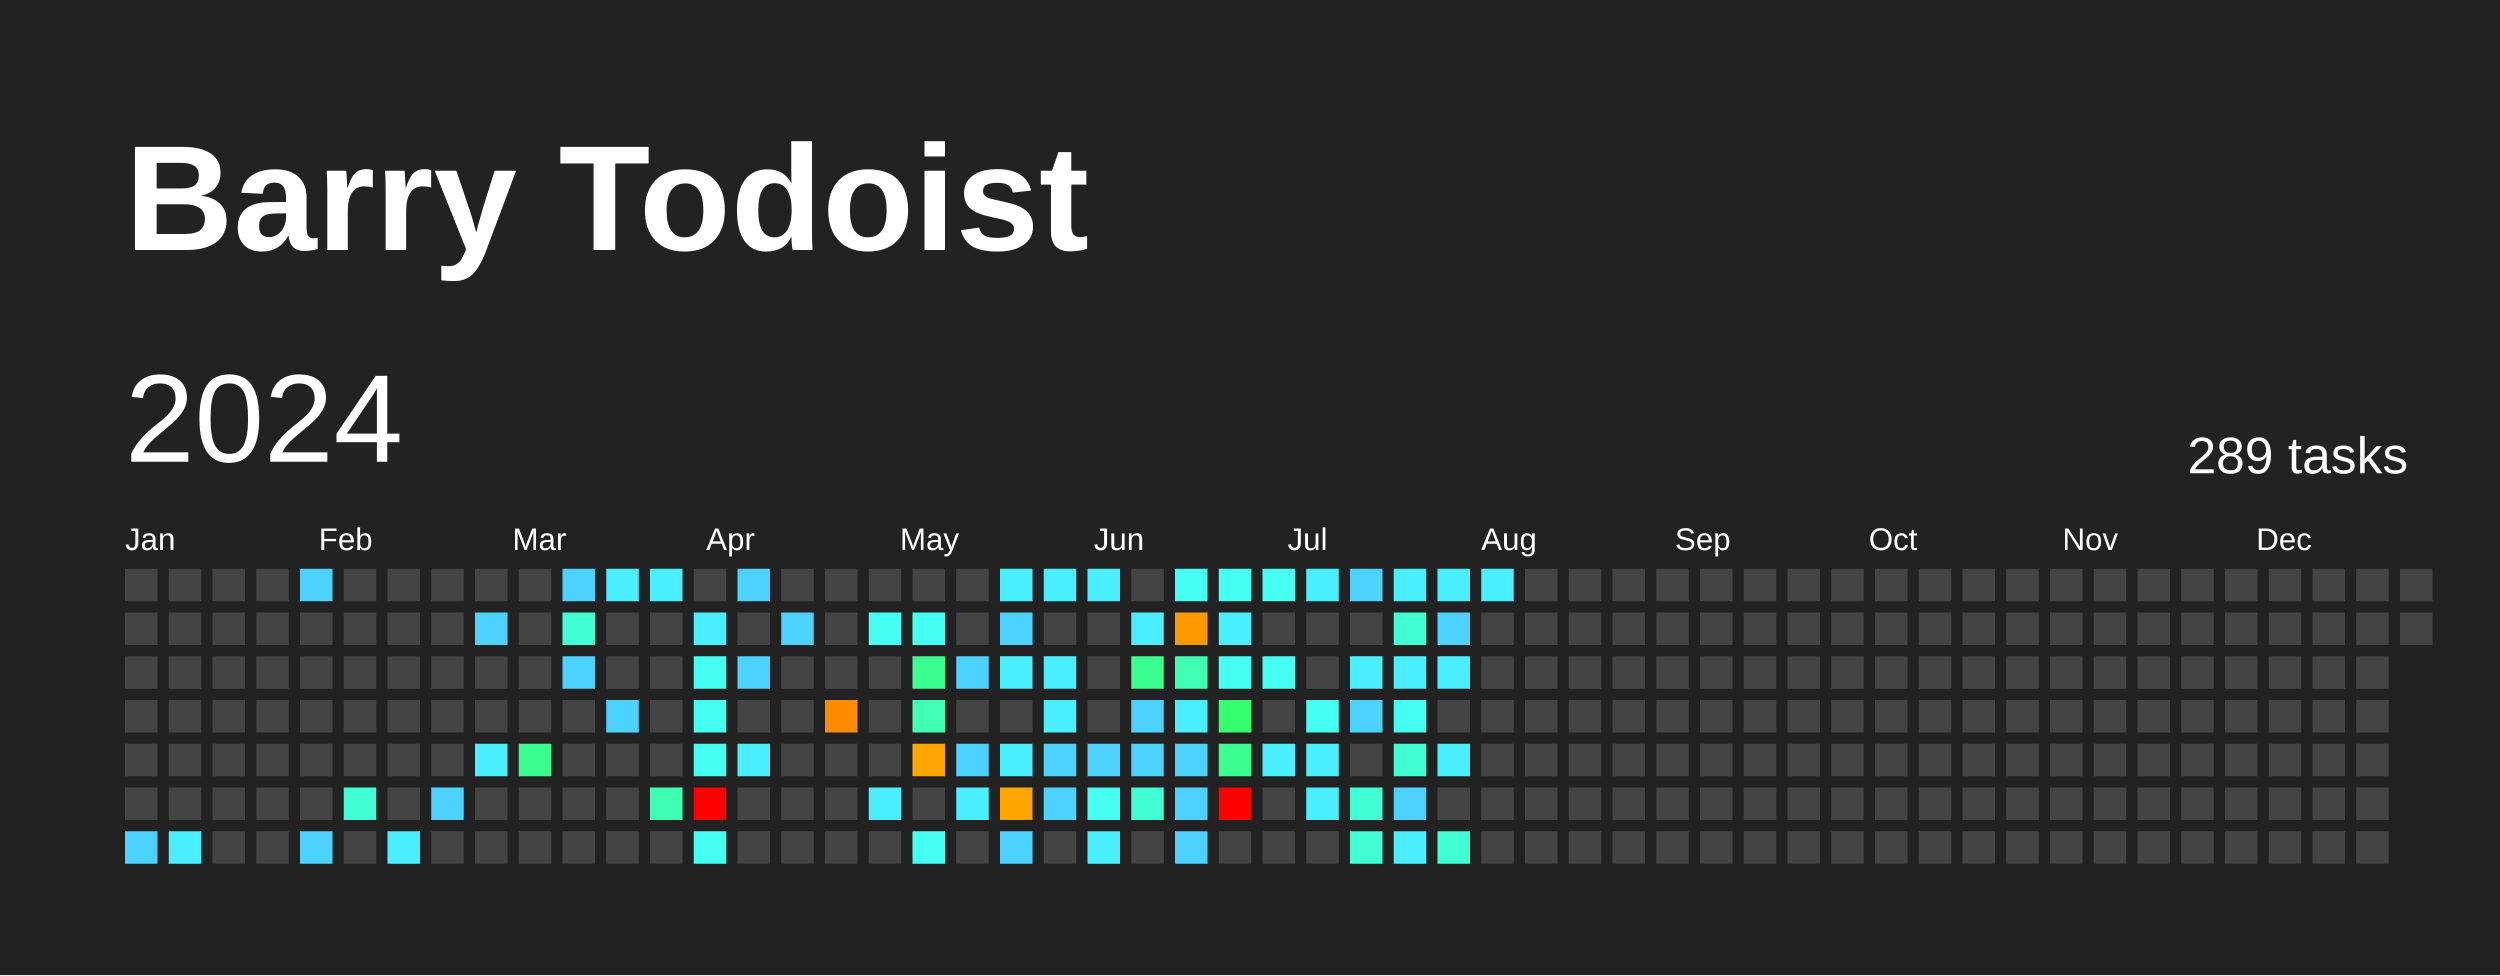
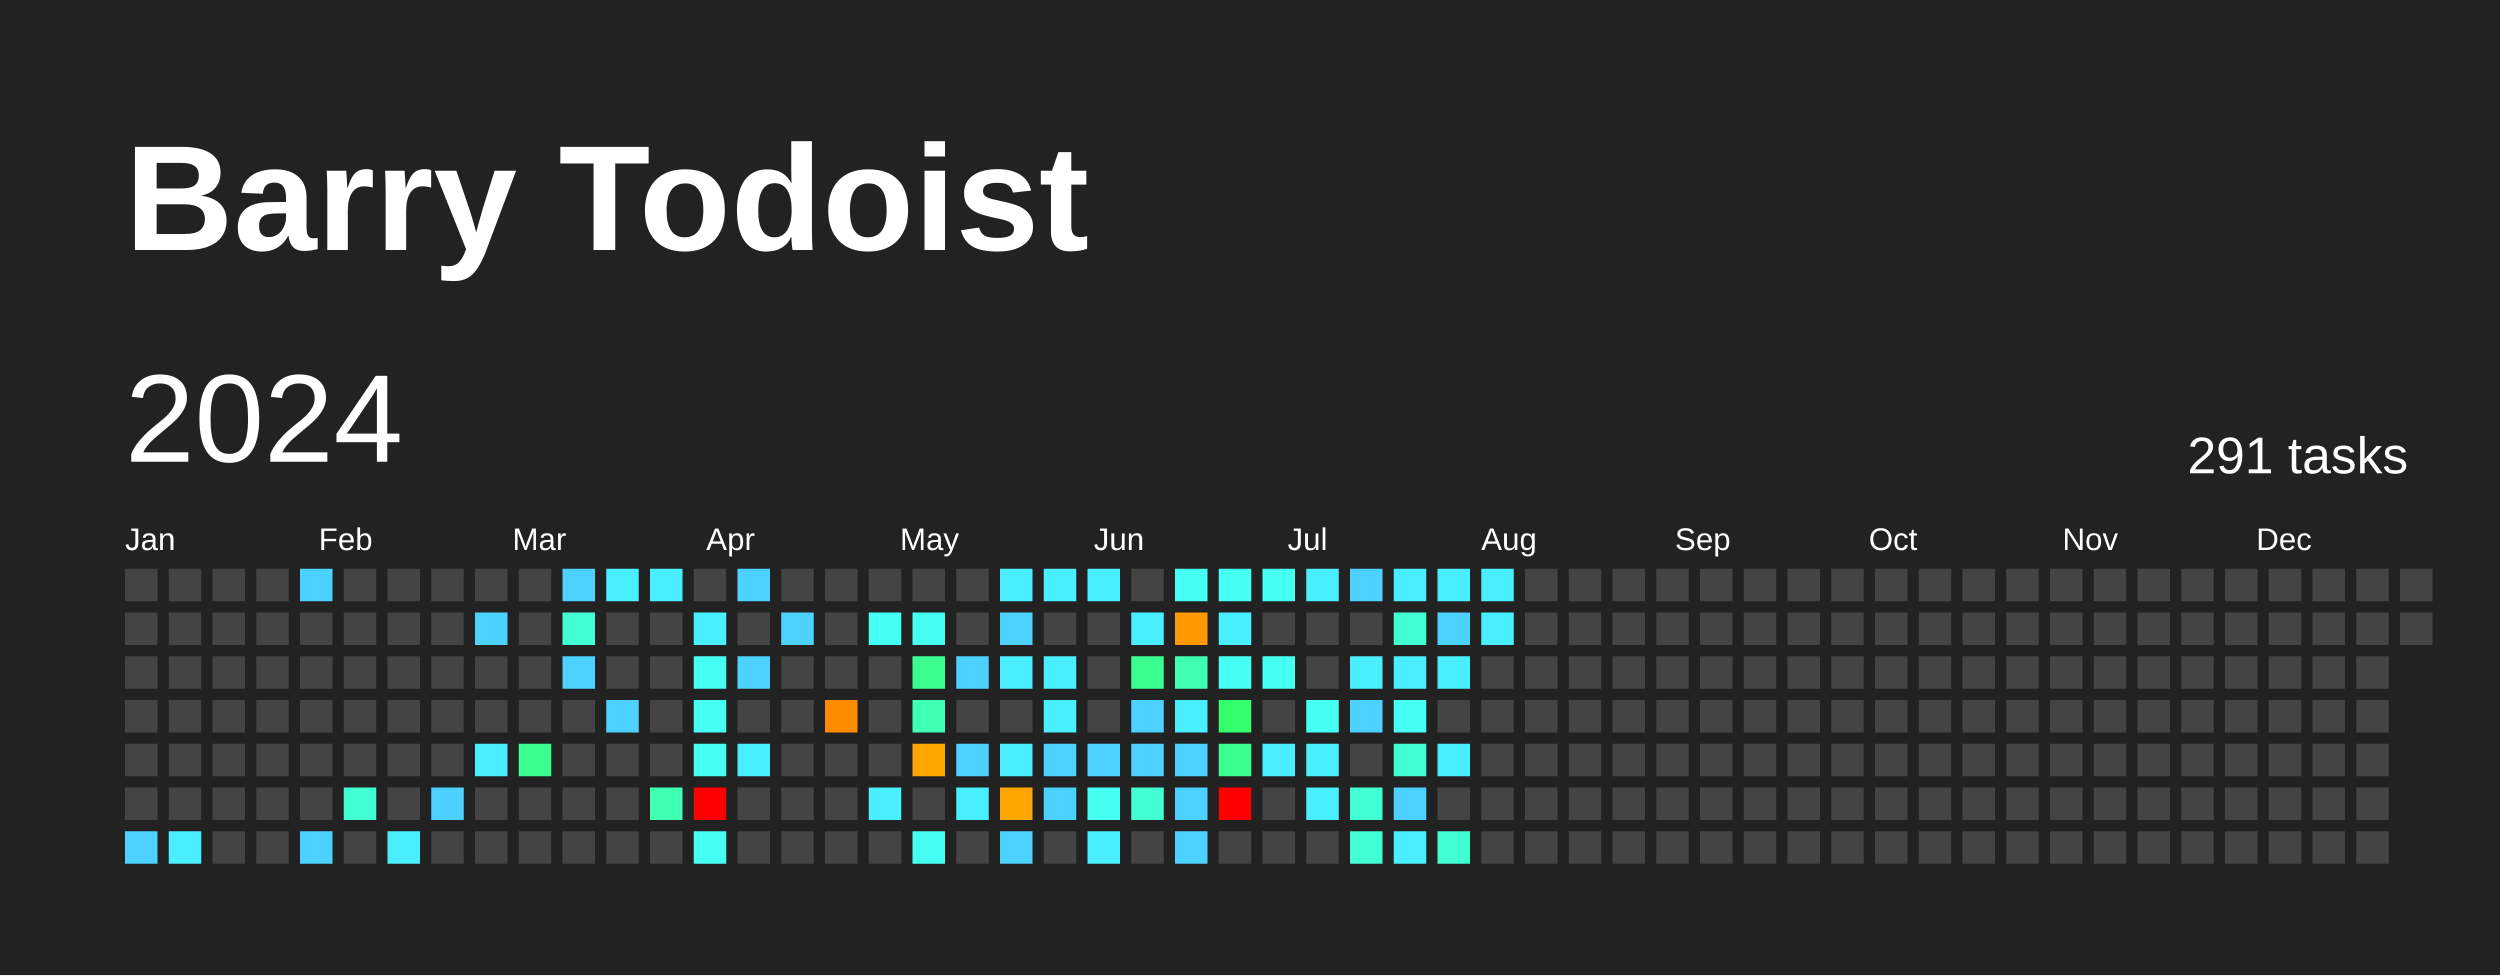
<svg xmlns="http://www.w3.org/2000/svg" baseProfile="full" height="78mm" version="1.1" viewBox="0,0,200,78" width="200mm">
  <defs />
  <rect fill="#222222" height="78" width="200" x="0" y="0" />
  <text fill="#FFFFFF" style="font-size:12px; font-family:Arial; font-weight:bold;" x="10" y="20">Barry Todoist</text>
  <text dominant-baseline="hanging" fill="#FFFFFF" style="font-size:10.0px; font-family:Arial;" x="10" y="30">2024</text>
-   <text dominant-baseline="hanging" fill="#FFFFFF" style="font-size:4.125px; font-family:Arial;" x="175" y="35">289 tasks</text>
+   <text dominant-baseline="hanging" fill="#FFFFFF" style="font-size:4.125px; font-family:Arial;" x="175" y="35">291 tasks</text>
  <text fill="#FFFFFF" style="font-size:2.5px; font-family:Arial" x="10.0" y="44">Jan</text>
  <text fill="#FFFFFF" style="font-size:2.5px; font-family:Arial" x="25.5" y="44">Feb</text>
  <text fill="#FFFFFF" style="font-size:2.5px; font-family:Arial" x="41.0" y="44">Mar</text>
  <text fill="#FFFFFF" style="font-size:2.5px; font-family:Arial" x="56.5" y="44">Apr</text>
  <text fill="#FFFFFF" style="font-size:2.5px; font-family:Arial" x="72.0" y="44">May</text>
  <text fill="#FFFFFF" style="font-size:2.5px; font-family:Arial" x="87.5" y="44">Jun</text>
  <text fill="#FFFFFF" style="font-size:2.5px; font-family:Arial" x="103.0" y="44">Jul</text>
  <text fill="#FFFFFF" style="font-size:2.5px; font-family:Arial" x="118.5" y="44">Aug</text>
  <text fill="#FFFFFF" style="font-size:2.5px; font-family:Arial" x="134.0" y="44">Sep</text>
  <text fill="#FFFFFF" style="font-size:2.5px; font-family:Arial" x="149.5" y="44">Oct</text>
  <text fill="#FFFFFF" style="font-size:2.5px; font-family:Arial" x="165.0" y="44">Nov</text>
  <text fill="#FFFFFF" style="font-size:2.5px; font-family:Arial" x="180.5" y="44">Dec</text>
  <rect fill="#444444" height="2.6" width="2.6" x="10.0" y="45.5" />
  <rect fill="#444444" height="2.6" width="2.6" x="10.0" y="49.0" />
  <rect fill="#444444" height="2.6" width="2.6" x="10.0" y="52.5" />
  <rect fill="#444444" height="2.6" width="2.6" x="10.0" y="56.0" />
  <rect fill="#444444" height="2.6" width="2.6" x="10.0" y="59.5" />
  <rect fill="#444444" height="2.6" width="2.6" x="10.0" y="63.0" />
  <rect fill="#4dd2ff" height="2.6" width="2.6" x="10.0" y="66.5" />
  <rect fill="#444444" height="2.6" width="2.6" x="13.5" y="45.5" />
  <rect fill="#444444" height="2.6" width="2.6" x="13.5" y="49.0" />
  <rect fill="#444444" height="2.6" width="2.6" x="13.5" y="52.5" />
  <rect fill="#444444" height="2.6" width="2.6" x="13.5" y="56.0" />
  <rect fill="#444444" height="2.6" width="2.6" x="13.5" y="59.5" />
  <rect fill="#444444" height="2.6" width="2.6" x="13.5" y="63.0" />
  <rect fill="#49efff" height="2.6" width="2.6" x="13.5" y="66.5" />
  <rect fill="#444444" height="2.6" width="2.6" x="17.0" y="45.5" />
  <rect fill="#444444" height="2.6" width="2.6" x="17.0" y="49.0" />
  <rect fill="#444444" height="2.6" width="2.6" x="17.0" y="52.5" />
  <rect fill="#444444" height="2.6" width="2.6" x="17.0" y="56.0" />
  <rect fill="#444444" height="2.6" width="2.6" x="17.0" y="59.5" />
  <rect fill="#444444" height="2.6" width="2.6" x="17.0" y="63.0" />
  <rect fill="#444444" height="2.6" width="2.6" x="17.0" y="66.5" />
  <rect fill="#444444" height="2.6" width="2.6" x="20.5" y="45.5" />
  <rect fill="#444444" height="2.6" width="2.6" x="20.5" y="49.0" />
  <rect fill="#444444" height="2.6" width="2.6" x="20.5" y="52.5" />
  <rect fill="#444444" height="2.6" width="2.6" x="20.5" y="56.0" />
  <rect fill="#444444" height="2.6" width="2.6" x="20.5" y="59.5" />
  <rect fill="#444444" height="2.6" width="2.6" x="20.5" y="63.0" />
  <rect fill="#444444" height="2.6" width="2.6" x="20.5" y="66.5" />
  <rect fill="#4dd2ff" height="2.6" width="2.6" x="24.0" y="45.5" />
  <rect fill="#444444" height="2.6" width="2.6" x="24.0" y="49.0" />
  <rect fill="#444444" height="2.6" width="2.6" x="24.0" y="52.5" />
  <rect fill="#444444" height="2.6" width="2.6" x="24.0" y="56.0" />
  <rect fill="#444444" height="2.6" width="2.6" x="24.0" y="59.5" />
  <rect fill="#444444" height="2.6" width="2.6" x="24.0" y="63.0" />
  <rect fill="#4dd2ff" height="2.6" width="2.6" x="24.0" y="66.5" />
  <rect fill="#444444" height="2.6" width="2.6" x="27.5" y="45.5" />
  <rect fill="#444444" height="2.6" width="2.6" x="27.5" y="49.0" />
  <rect fill="#444444" height="2.6" width="2.6" x="27.5" y="52.5" />
  <rect fill="#444444" height="2.6" width="2.6" x="27.5" y="56.0" />
  <rect fill="#444444" height="2.6" width="2.6" x="27.5" y="59.5" />
  <rect fill="#41ffd2" height="2.6" width="2.6" x="27.5" y="63.0" />
  <rect fill="#444444" height="2.6" width="2.6" x="27.5" y="66.5" />
  <rect fill="#444444" height="2.6" width="2.6" x="31.0" y="45.5" />
  <rect fill="#444444" height="2.6" width="2.6" x="31.0" y="49.0" />
  <rect fill="#444444" height="2.6" width="2.6" x="31.0" y="52.5" />
  <rect fill="#444444" height="2.6" width="2.6" x="31.0" y="56.0" />
  <rect fill="#444444" height="2.6" width="2.6" x="31.0" y="59.5" />
  <rect fill="#444444" height="2.6" width="2.6" x="31.0" y="63.0" />
  <rect fill="#49efff" height="2.6" width="2.6" x="31.0" y="66.5" />
  <rect fill="#444444" height="2.6" width="2.6" x="34.5" y="45.5" />
  <rect fill="#444444" height="2.6" width="2.6" x="34.5" y="49.0" />
  <rect fill="#444444" height="2.6" width="2.6" x="34.5" y="52.5" />
  <rect fill="#444444" height="2.6" width="2.6" x="34.5" y="56.0" />
  <rect fill="#444444" height="2.6" width="2.6" x="34.5" y="59.5" />
  <rect fill="#4dd2ff" height="2.6" width="2.6" x="34.5" y="63.0" />
  <rect fill="#444444" height="2.6" width="2.6" x="34.5" y="66.5" />
  <rect fill="#444444" height="2.6" width="2.6" x="38.0" y="45.5" />
  <rect fill="#4dd2ff" height="2.6" width="2.6" x="38.0" y="49.0" />
  <rect fill="#444444" height="2.6" width="2.6" x="38.0" y="52.5" />
  <rect fill="#444444" height="2.6" width="2.6" x="38.0" y="56.0" />
  <rect fill="#49efff" height="2.6" width="2.6" x="38.0" y="59.5" />
  <rect fill="#444444" height="2.6" width="2.6" x="38.0" y="63.0" />
  <rect fill="#444444" height="2.6" width="2.6" x="38.0" y="66.5" />
  <rect fill="#444444" height="2.6" width="2.6" x="41.5" y="45.5" />
  <rect fill="#444444" height="2.6" width="2.6" x="41.5" y="49.0" />
  <rect fill="#444444" height="2.6" width="2.6" x="41.5" y="52.5" />
  <rect fill="#444444" height="2.6" width="2.6" x="41.5" y="56.0" />
  <rect fill="#3aff90" height="2.6" width="2.6" x="41.5" y="59.5" />
  <rect fill="#444444" height="2.6" width="2.6" x="41.5" y="63.0" />
  <rect fill="#444444" height="2.6" width="2.6" x="41.5" y="66.5" />
  <rect fill="#4dd2ff" height="2.6" width="2.6" x="45.0" y="45.5" />
  <rect fill="#41ffd2" height="2.6" width="2.6" x="45.0" y="49.0" />
  <rect fill="#4dd2ff" height="2.6" width="2.6" x="45.0" y="52.5" />
  <rect fill="#444444" height="2.6" width="2.6" x="45.0" y="56.0" />
  <rect fill="#444444" height="2.6" width="2.6" x="45.0" y="59.5" />
  <rect fill="#444444" height="2.6" width="2.6" x="45.0" y="63.0" />
  <rect fill="#444444" height="2.6" width="2.6" x="45.0" y="66.5" />
  <rect fill="#49efff" height="2.6" width="2.6" x="48.5" y="45.5" />
  <rect fill="#444444" height="2.6" width="2.6" x="48.5" y="49.0" />
  <rect fill="#444444" height="2.6" width="2.6" x="48.5" y="52.5" />
  <rect fill="#4dd2ff" height="2.6" width="2.6" x="48.5" y="56.0" />
  <rect fill="#444444" height="2.6" width="2.6" x="48.5" y="59.5" />
  <rect fill="#444444" height="2.6" width="2.6" x="48.5" y="63.0" />
  <rect fill="#444444" height="2.6" width="2.6" x="48.5" y="66.5" />
  <rect fill="#49efff" height="2.6" width="2.6" x="52.0" y="45.5" />
  <rect fill="#444444" height="2.6" width="2.6" x="52.0" y="49.0" />
  <rect fill="#444444" height="2.6" width="2.6" x="52.0" y="52.5" />
  <rect fill="#444444" height="2.6" width="2.6" x="52.0" y="56.0" />
  <rect fill="#444444" height="2.6" width="2.6" x="52.0" y="59.5" />
  <rect fill="#3effb2" height="2.6" width="2.6" x="52.0" y="63.0" />
  <rect fill="#444444" height="2.6" width="2.6" x="52.0" y="66.5" />
  <rect fill="#444444" height="2.6" width="2.6" x="55.5" y="45.5" />
  <rect fill="#49efff" height="2.6" width="2.6" x="55.5" y="49.0" />
  <rect fill="#45fff2" height="2.6" width="2.6" x="55.5" y="52.5" />
  <rect fill="#45fff2" height="2.6" width="2.6" x="55.5" y="56.0" />
  <rect fill="#45fff2" height="2.6" width="2.6" x="55.5" y="59.5" />
  <rect fill="red" height="2.6" width="2.6" x="55.5" y="63.0" />
  <rect fill="#45fff2" height="2.6" width="2.6" x="55.5" y="66.5" />
  <rect fill="#4dd2ff" height="2.6" width="2.6" x="59.0" y="45.5" />
  <rect fill="#444444" height="2.6" width="2.6" x="59.0" y="49.0" />
  <rect fill="#4dd2ff" height="2.6" width="2.6" x="59.0" y="52.5" />
  <rect fill="#444444" height="2.6" width="2.6" x="59.0" y="56.0" />
  <rect fill="#49efff" height="2.6" width="2.6" x="59.0" y="59.5" />
  <rect fill="#444444" height="2.6" width="2.6" x="59.0" y="63.0" />
  <rect fill="#444444" height="2.6" width="2.6" x="59.0" y="66.5" />
  <rect fill="#444444" height="2.6" width="2.6" x="62.5" y="45.5" />
  <rect fill="#4dd2ff" height="2.6" width="2.6" x="62.5" y="49.0" />
  <rect fill="#444444" height="2.6" width="2.6" x="62.5" y="52.5" />
  <rect fill="#444444" height="2.6" width="2.6" x="62.5" y="56.0" />
  <rect fill="#444444" height="2.6" width="2.6" x="62.5" y="59.5" />
  <rect fill="#444444" height="2.6" width="2.6" x="62.5" y="63.0" />
  <rect fill="#444444" height="2.6" width="2.6" x="62.5" y="66.5" />
  <rect fill="#444444" height="2.6" width="2.6" x="66.0" y="45.5" />
  <rect fill="#444444" height="2.6" width="2.6" x="66.0" y="49.0" />
  <rect fill="#444444" height="2.6" width="2.6" x="66.0" y="52.5" />
  <rect fill="#ff8c00" height="2.6" width="2.6" x="66.0" y="56.0" />
  <rect fill="#444444" height="2.6" width="2.6" x="66.0" y="59.5" />
  <rect fill="#444444" height="2.6" width="2.6" x="66.0" y="63.0" />
  <rect fill="#444444" height="2.6" width="2.6" x="66.0" y="66.5" />
  <rect fill="#444444" height="2.6" width="2.6" x="69.5" y="45.5" />
  <rect fill="#45fff2" height="2.6" width="2.6" x="69.5" y="49.0" />
  <rect fill="#444444" height="2.6" width="2.6" x="69.5" y="52.5" />
  <rect fill="#444444" height="2.6" width="2.6" x="69.5" y="56.0" />
  <rect fill="#444444" height="2.6" width="2.6" x="69.5" y="59.5" />
  <rect fill="#49efff" height="2.6" width="2.6" x="69.5" y="63.0" />
  <rect fill="#444444" height="2.6" width="2.6" x="69.5" y="66.5" />
  <rect fill="#444444" height="2.6" width="2.6" x="73.0" y="45.5" />
  <rect fill="#45fff2" height="2.6" width="2.6" x="73.0" y="49.0" />
  <rect fill="#3aff90" height="2.6" width="2.6" x="73.0" y="52.5" />
  <rect fill="#3effb2" height="2.6" width="2.6" x="73.0" y="56.0" />
  <rect fill="#ffa600" height="2.6" width="2.6" x="73.0" y="59.5" />
  <rect fill="#444444" height="2.6" width="2.6" x="73.0" y="63.0" />
  <rect fill="#45fff2" height="2.6" width="2.6" x="73.0" y="66.5" />
  <rect fill="#444444" height="2.6" width="2.6" x="76.5" y="45.5" />
  <rect fill="#444444" height="2.6" width="2.6" x="76.5" y="49.0" />
  <rect fill="#4dd2ff" height="2.6" width="2.6" x="76.5" y="52.5" />
  <rect fill="#444444" height="2.6" width="2.6" x="76.5" y="56.0" />
  <rect fill="#4dd2ff" height="2.6" width="2.6" x="76.5" y="59.5" />
  <rect fill="#49efff" height="2.6" width="2.6" x="76.5" y="63.0" />
  <rect fill="#444444" height="2.6" width="2.6" x="76.5" y="66.5" />
  <rect fill="#49efff" height="2.6" width="2.6" x="80.0" y="45.5" />
  <rect fill="#4dd2ff" height="2.6" width="2.6" x="80.0" y="49.0" />
  <rect fill="#49efff" height="2.6" width="2.6" x="80.0" y="52.5" />
  <rect fill="#444444" height="2.6" width="2.6" x="80.0" y="56.0" />
  <rect fill="#49efff" height="2.6" width="2.6" x="80.0" y="59.5" />
  <rect fill="#ffa600" height="2.6" width="2.6" x="80.0" y="63.0" />
  <rect fill="#4dd2ff" height="2.6" width="2.6" x="80.0" y="66.5" />
  <rect fill="#49efff" height="2.6" width="2.6" x="83.5" y="45.5" />
  <rect fill="#444444" height="2.6" width="2.6" x="83.5" y="49.0" />
  <rect fill="#49efff" height="2.6" width="2.6" x="83.5" y="52.5" />
  <rect fill="#49efff" height="2.6" width="2.6" x="83.5" y="56.0" />
  <rect fill="#4dd2ff" height="2.6" width="2.6" x="83.5" y="59.5" />
  <rect fill="#4dd2ff" height="2.6" width="2.6" x="83.5" y="63.0" />
  <rect fill="#444444" height="2.6" width="2.6" x="83.5" y="66.5" />
  <rect fill="#49efff" height="2.6" width="2.6" x="87.0" y="45.5" />
  <rect fill="#444444" height="2.6" width="2.6" x="87.0" y="49.0" />
  <rect fill="#444444" height="2.6" width="2.6" x="87.0" y="52.5" />
  <rect fill="#444444" height="2.6" width="2.6" x="87.0" y="56.0" />
  <rect fill="#4dd2ff" height="2.6" width="2.6" x="87.0" y="59.5" />
  <rect fill="#45fff2" height="2.6" width="2.6" x="87.0" y="63.0" />
  <rect fill="#49efff" height="2.6" width="2.6" x="87.0" y="66.5" />
  <rect fill="#444444" height="2.6" width="2.6" x="90.5" y="45.5" />
  <rect fill="#49efff" height="2.6" width="2.6" x="90.5" y="49.0" />
  <rect fill="#3aff90" height="2.6" width="2.6" x="90.5" y="52.5" />
  <rect fill="#4dd2ff" height="2.6" width="2.6" x="90.5" y="56.0" />
  <rect fill="#4dd2ff" height="2.6" width="2.6" x="90.5" y="59.5" />
  <rect fill="#41ffd2" height="2.6" width="2.6" x="90.5" y="63.0" />
  <rect fill="#444444" height="2.6" width="2.6" x="90.5" y="66.5" />
  <rect fill="#45fff2" height="2.6" width="2.6" x="94.0" y="45.5" />
  <rect fill="#ff9900" height="2.6" width="2.6" x="94.0" y="49.0" />
  <rect fill="#3effb2" height="2.6" width="2.6" x="94.0" y="52.5" />
  <rect fill="#49efff" height="2.6" width="2.6" x="94.0" y="56.0" />
  <rect fill="#4dd2ff" height="2.6" width="2.6" x="94.0" y="59.5" />
  <rect fill="#4dd2ff" height="2.6" width="2.6" x="94.0" y="63.0" />
  <rect fill="#4dd2ff" height="2.6" width="2.6" x="94.0" y="66.5" />
  <rect fill="#45fff2" height="2.6" width="2.6" x="97.5" y="45.5" />
  <rect fill="#49efff" height="2.6" width="2.6" x="97.5" y="49.0" />
  <rect fill="#45fff2" height="2.6" width="2.6" x="97.5" y="52.5" />
  <rect fill="#36ff6e" height="2.6" width="2.6" x="97.5" y="56.0" />
  <rect fill="#3aff90" height="2.6" width="2.6" x="97.5" y="59.5" />
  <rect fill="red" height="2.6" width="2.6" x="97.5" y="63.0" />
  <rect fill="#444444" height="2.6" width="2.6" x="97.5" y="66.5" />
  <rect fill="#45fff2" height="2.6" width="2.6" x="101.0" y="45.5" />
  <rect fill="#444444" height="2.6" width="2.6" x="101.0" y="49.0" />
  <rect fill="#45fff2" height="2.6" width="2.6" x="101.0" y="52.5" />
  <rect fill="#444444" height="2.6" width="2.6" x="101.0" y="56.0" />
  <rect fill="#49efff" height="2.6" width="2.6" x="101.0" y="59.5" />
  <rect fill="#444444" height="2.6" width="2.6" x="101.0" y="63.0" />
  <rect fill="#444444" height="2.6" width="2.6" x="101.0" y="66.5" />
  <rect fill="#49efff" height="2.6" width="2.6" x="104.5" y="45.5" />
  <rect fill="#444444" height="2.6" width="2.6" x="104.5" y="49.0" />
  <rect fill="#444444" height="2.6" width="2.6" x="104.5" y="52.5" />
  <rect fill="#45fff2" height="2.6" width="2.6" x="104.5" y="56.0" />
  <rect fill="#49efff" height="2.6" width="2.6" x="104.5" y="59.5" />
  <rect fill="#49efff" height="2.6" width="2.6" x="104.5" y="63.0" />
  <rect fill="#444444" height="2.6" width="2.6" x="104.5" y="66.5" />
  <rect fill="#4dd2ff" height="2.6" width="2.6" x="108.0" y="45.5" />
  <rect fill="#444444" height="2.6" width="2.6" x="108.0" y="49.0" />
  <rect fill="#49efff" height="2.6" width="2.6" x="108.0" y="52.5" />
  <rect fill="#4dd2ff" height="2.6" width="2.6" x="108.0" y="56.0" />
  <rect fill="#444444" height="2.6" width="2.6" x="108.0" y="59.5" />
  <rect fill="#41ffd2" height="2.6" width="2.6" x="108.0" y="63.0" />
  <rect fill="#41ffd2" height="2.6" width="2.6" x="108.0" y="66.5" />
  <rect fill="#49efff" height="2.6" width="2.6" x="111.5" y="45.5" />
  <rect fill="#41ffd2" height="2.6" width="2.6" x="111.5" y="49.0" />
  <rect fill="#49efff" height="2.6" width="2.6" x="111.5" y="52.5" />
  <rect fill="#45fff2" height="2.6" width="2.6" x="111.5" y="56.0" />
  <rect fill="#41ffd2" height="2.6" width="2.6" x="111.5" y="59.5" />
  <rect fill="#4dd2ff" height="2.6" width="2.6" x="111.5" y="63.0" />
  <rect fill="#49efff" height="2.6" width="2.6" x="111.5" y="66.5" />
  <rect fill="#49efff" height="2.6" width="2.6" x="115.0" y="45.5" />
  <rect fill="#4dd2ff" height="2.6" width="2.6" x="115.0" y="49.0" />
  <rect fill="#49efff" height="2.6" width="2.6" x="115.0" y="52.5" />
  <rect fill="#444444" height="2.6" width="2.6" x="115.0" y="56.0" />
  <rect fill="#49efff" height="2.6" width="2.6" x="115.0" y="59.5" />
  <rect fill="#444444" height="2.6" width="2.6" x="115.0" y="63.0" />
  <rect fill="#41ffd2" height="2.6" width="2.6" x="115.0" y="66.5" />
  <rect fill="#49efff" height="2.6" width="2.6" x="118.5" y="45.5" />
-   <rect fill="#444444" height="2.6" width="2.6" x="118.5" y="49.0" />
+   <rect fill="#49efff" height="2.6" width="2.6" x="118.5" y="49.0" />
  <rect fill="#444444" height="2.6" width="2.6" x="118.5" y="52.5" />
  <rect fill="#444444" height="2.6" width="2.6" x="118.5" y="56.0" />
  <rect fill="#444444" height="2.6" width="2.6" x="118.5" y="59.5" />
  <rect fill="#444444" height="2.6" width="2.6" x="118.5" y="63.0" />
  <rect fill="#444444" height="2.6" width="2.6" x="118.5" y="66.5" />
  <rect fill="#444444" height="2.6" width="2.6" x="122.0" y="45.5" />
  <rect fill="#444444" height="2.6" width="2.6" x="122.0" y="49.0" />
  <rect fill="#444444" height="2.6" width="2.6" x="122.0" y="52.5" />
  <rect fill="#444444" height="2.6" width="2.6" x="122.0" y="56.0" />
  <rect fill="#444444" height="2.6" width="2.6" x="122.0" y="59.5" />
  <rect fill="#444444" height="2.6" width="2.6" x="122.0" y="63.0" />
  <rect fill="#444444" height="2.6" width="2.6" x="122.0" y="66.5" />
  <rect fill="#444444" height="2.6" width="2.6" x="125.5" y="45.5" />
  <rect fill="#444444" height="2.6" width="2.6" x="125.5" y="49.0" />
  <rect fill="#444444" height="2.6" width="2.6" x="125.5" y="52.5" />
  <rect fill="#444444" height="2.6" width="2.6" x="125.5" y="56.0" />
  <rect fill="#444444" height="2.6" width="2.6" x="125.5" y="59.5" />
  <rect fill="#444444" height="2.6" width="2.6" x="125.5" y="63.0" />
  <rect fill="#444444" height="2.6" width="2.6" x="125.5" y="66.5" />
  <rect fill="#444444" height="2.6" width="2.6" x="129.0" y="45.5" />
  <rect fill="#444444" height="2.6" width="2.6" x="129.0" y="49.0" />
  <rect fill="#444444" height="2.6" width="2.6" x="129.0" y="52.5" />
  <rect fill="#444444" height="2.6" width="2.6" x="129.0" y="56.0" />
  <rect fill="#444444" height="2.6" width="2.6" x="129.0" y="59.5" />
  <rect fill="#444444" height="2.6" width="2.6" x="129.0" y="63.0" />
  <rect fill="#444444" height="2.6" width="2.6" x="129.0" y="66.5" />
  <rect fill="#444444" height="2.6" width="2.6" x="132.5" y="45.5" />
  <rect fill="#444444" height="2.6" width="2.6" x="132.5" y="49.0" />
  <rect fill="#444444" height="2.6" width="2.6" x="132.5" y="52.5" />
  <rect fill="#444444" height="2.6" width="2.6" x="132.5" y="56.0" />
  <rect fill="#444444" height="2.6" width="2.6" x="132.5" y="59.5" />
  <rect fill="#444444" height="2.6" width="2.6" x="132.5" y="63.0" />
  <rect fill="#444444" height="2.6" width="2.6" x="132.5" y="66.5" />
  <rect fill="#444444" height="2.6" width="2.6" x="136.0" y="45.5" />
  <rect fill="#444444" height="2.6" width="2.6" x="136.0" y="49.0" />
  <rect fill="#444444" height="2.6" width="2.6" x="136.0" y="52.5" />
  <rect fill="#444444" height="2.6" width="2.6" x="136.0" y="56.0" />
  <rect fill="#444444" height="2.6" width="2.6" x="136.0" y="59.5" />
  <rect fill="#444444" height="2.6" width="2.6" x="136.0" y="63.0" />
  <rect fill="#444444" height="2.6" width="2.6" x="136.0" y="66.5" />
  <rect fill="#444444" height="2.6" width="2.6" x="139.5" y="45.5" />
  <rect fill="#444444" height="2.6" width="2.6" x="139.5" y="49.0" />
  <rect fill="#444444" height="2.6" width="2.6" x="139.5" y="52.5" />
  <rect fill="#444444" height="2.6" width="2.6" x="139.5" y="56.0" />
  <rect fill="#444444" height="2.6" width="2.6" x="139.5" y="59.5" />
  <rect fill="#444444" height="2.6" width="2.6" x="139.5" y="63.0" />
  <rect fill="#444444" height="2.6" width="2.6" x="139.5" y="66.5" />
  <rect fill="#444444" height="2.6" width="2.6" x="143.0" y="45.5" />
  <rect fill="#444444" height="2.6" width="2.6" x="143.0" y="49.0" />
  <rect fill="#444444" height="2.6" width="2.6" x="143.0" y="52.5" />
  <rect fill="#444444" height="2.6" width="2.6" x="143.0" y="56.0" />
  <rect fill="#444444" height="2.6" width="2.6" x="143.0" y="59.5" />
  <rect fill="#444444" height="2.6" width="2.6" x="143.0" y="63.0" />
  <rect fill="#444444" height="2.6" width="2.6" x="143.0" y="66.5" />
  <rect fill="#444444" height="2.6" width="2.6" x="146.5" y="45.5" />
  <rect fill="#444444" height="2.6" width="2.6" x="146.5" y="49.0" />
  <rect fill="#444444" height="2.6" width="2.6" x="146.5" y="52.5" />
  <rect fill="#444444" height="2.6" width="2.6" x="146.5" y="56.0" />
  <rect fill="#444444" height="2.6" width="2.6" x="146.5" y="59.5" />
  <rect fill="#444444" height="2.6" width="2.6" x="146.5" y="63.0" />
  <rect fill="#444444" height="2.6" width="2.6" x="146.5" y="66.5" />
  <rect fill="#444444" height="2.6" width="2.6" x="150.0" y="45.5" />
  <rect fill="#444444" height="2.6" width="2.6" x="150.0" y="49.0" />
  <rect fill="#444444" height="2.6" width="2.6" x="150.0" y="52.5" />
  <rect fill="#444444" height="2.6" width="2.6" x="150.0" y="56.0" />
  <rect fill="#444444" height="2.6" width="2.6" x="150.0" y="59.5" />
  <rect fill="#444444" height="2.6" width="2.6" x="150.0" y="63.0" />
  <rect fill="#444444" height="2.6" width="2.6" x="150.0" y="66.5" />
  <rect fill="#444444" height="2.6" width="2.6" x="153.5" y="45.5" />
  <rect fill="#444444" height="2.6" width="2.6" x="153.5" y="49.0" />
  <rect fill="#444444" height="2.6" width="2.6" x="153.5" y="52.5" />
  <rect fill="#444444" height="2.6" width="2.6" x="153.5" y="56.0" />
  <rect fill="#444444" height="2.6" width="2.6" x="153.5" y="59.5" />
  <rect fill="#444444" height="2.6" width="2.6" x="153.5" y="63.0" />
  <rect fill="#444444" height="2.6" width="2.6" x="153.5" y="66.5" />
  <rect fill="#444444" height="2.6" width="2.6" x="157.0" y="45.5" />
  <rect fill="#444444" height="2.6" width="2.6" x="157.0" y="49.0" />
  <rect fill="#444444" height="2.6" width="2.6" x="157.0" y="52.5" />
  <rect fill="#444444" height="2.6" width="2.6" x="157.0" y="56.0" />
  <rect fill="#444444" height="2.6" width="2.6" x="157.0" y="59.5" />
  <rect fill="#444444" height="2.6" width="2.6" x="157.0" y="63.0" />
  <rect fill="#444444" height="2.6" width="2.6" x="157.0" y="66.5" />
  <rect fill="#444444" height="2.6" width="2.6" x="160.5" y="45.5" />
  <rect fill="#444444" height="2.6" width="2.6" x="160.5" y="49.0" />
  <rect fill="#444444" height="2.6" width="2.6" x="160.5" y="52.5" />
  <rect fill="#444444" height="2.6" width="2.6" x="160.5" y="56.0" />
  <rect fill="#444444" height="2.6" width="2.6" x="160.5" y="59.5" />
  <rect fill="#444444" height="2.6" width="2.6" x="160.5" y="63.0" />
  <rect fill="#444444" height="2.6" width="2.6" x="160.5" y="66.5" />
  <rect fill="#444444" height="2.6" width="2.6" x="164.0" y="45.5" />
  <rect fill="#444444" height="2.6" width="2.6" x="164.0" y="49.0" />
  <rect fill="#444444" height="2.6" width="2.6" x="164.0" y="52.5" />
  <rect fill="#444444" height="2.6" width="2.6" x="164.0" y="56.0" />
  <rect fill="#444444" height="2.6" width="2.6" x="164.0" y="59.5" />
  <rect fill="#444444" height="2.6" width="2.6" x="164.0" y="63.0" />
  <rect fill="#444444" height="2.6" width="2.6" x="164.0" y="66.5" />
  <rect fill="#444444" height="2.6" width="2.6" x="167.5" y="45.5" />
  <rect fill="#444444" height="2.6" width="2.6" x="167.5" y="49.0" />
  <rect fill="#444444" height="2.6" width="2.6" x="167.5" y="52.5" />
  <rect fill="#444444" height="2.6" width="2.6" x="167.5" y="56.0" />
  <rect fill="#444444" height="2.6" width="2.6" x="167.5" y="59.5" />
  <rect fill="#444444" height="2.6" width="2.6" x="167.5" y="63.0" />
  <rect fill="#444444" height="2.6" width="2.6" x="167.5" y="66.5" />
  <rect fill="#444444" height="2.6" width="2.6" x="171.0" y="45.5" />
  <rect fill="#444444" height="2.6" width="2.6" x="171.0" y="49.0" />
  <rect fill="#444444" height="2.6" width="2.6" x="171.0" y="52.5" />
  <rect fill="#444444" height="2.6" width="2.6" x="171.0" y="56.0" />
  <rect fill="#444444" height="2.6" width="2.6" x="171.0" y="59.5" />
  <rect fill="#444444" height="2.6" width="2.6" x="171.0" y="63.0" />
  <rect fill="#444444" height="2.6" width="2.6" x="171.0" y="66.5" />
  <rect fill="#444444" height="2.6" width="2.6" x="174.5" y="45.5" />
  <rect fill="#444444" height="2.6" width="2.6" x="174.5" y="49.0" />
  <rect fill="#444444" height="2.6" width="2.6" x="174.5" y="52.5" />
  <rect fill="#444444" height="2.6" width="2.6" x="174.5" y="56.0" />
  <rect fill="#444444" height="2.6" width="2.6" x="174.5" y="59.5" />
  <rect fill="#444444" height="2.6" width="2.6" x="174.5" y="63.0" />
  <rect fill="#444444" height="2.6" width="2.6" x="174.5" y="66.5" />
  <rect fill="#444444" height="2.6" width="2.6" x="178.0" y="45.5" />
  <rect fill="#444444" height="2.6" width="2.6" x="178.0" y="49.0" />
  <rect fill="#444444" height="2.6" width="2.6" x="178.0" y="52.5" />
  <rect fill="#444444" height="2.6" width="2.6" x="178.0" y="56.0" />
  <rect fill="#444444" height="2.6" width="2.6" x="178.0" y="59.5" />
  <rect fill="#444444" height="2.6" width="2.6" x="178.0" y="63.0" />
  <rect fill="#444444" height="2.6" width="2.6" x="178.0" y="66.5" />
  <rect fill="#444444" height="2.6" width="2.6" x="181.5" y="45.5" />
  <rect fill="#444444" height="2.6" width="2.6" x="181.5" y="49.0" />
  <rect fill="#444444" height="2.6" width="2.6" x="181.5" y="52.5" />
  <rect fill="#444444" height="2.6" width="2.6" x="181.5" y="56.0" />
  <rect fill="#444444" height="2.6" width="2.6" x="181.5" y="59.5" />
  <rect fill="#444444" height="2.6" width="2.6" x="181.5" y="63.0" />
  <rect fill="#444444" height="2.6" width="2.6" x="181.5" y="66.5" />
  <rect fill="#444444" height="2.6" width="2.6" x="185.0" y="45.5" />
  <rect fill="#444444" height="2.6" width="2.6" x="185.0" y="49.0" />
  <rect fill="#444444" height="2.6" width="2.6" x="185.0" y="52.5" />
  <rect fill="#444444" height="2.6" width="2.6" x="185.0" y="56.0" />
  <rect fill="#444444" height="2.6" width="2.6" x="185.0" y="59.5" />
  <rect fill="#444444" height="2.6" width="2.6" x="185.0" y="63.0" />
  <rect fill="#444444" height="2.6" width="2.6" x="185.0" y="66.5" />
  <rect fill="#444444" height="2.6" width="2.6" x="188.5" y="45.5" />
  <rect fill="#444444" height="2.6" width="2.6" x="188.5" y="49.0" />
  <rect fill="#444444" height="2.6" width="2.6" x="188.5" y="52.5" />
  <rect fill="#444444" height="2.6" width="2.6" x="188.5" y="56.0" />
  <rect fill="#444444" height="2.6" width="2.6" x="188.5" y="59.5" />
  <rect fill="#444444" height="2.6" width="2.6" x="188.5" y="63.0" />
  <rect fill="#444444" height="2.6" width="2.6" x="188.5" y="66.5" />
  <rect fill="#444444" height="2.6" width="2.6" x="192.0" y="45.5" />
  <rect fill="#444444" height="2.6" width="2.6" x="192.0" y="49.0" />
</svg>
